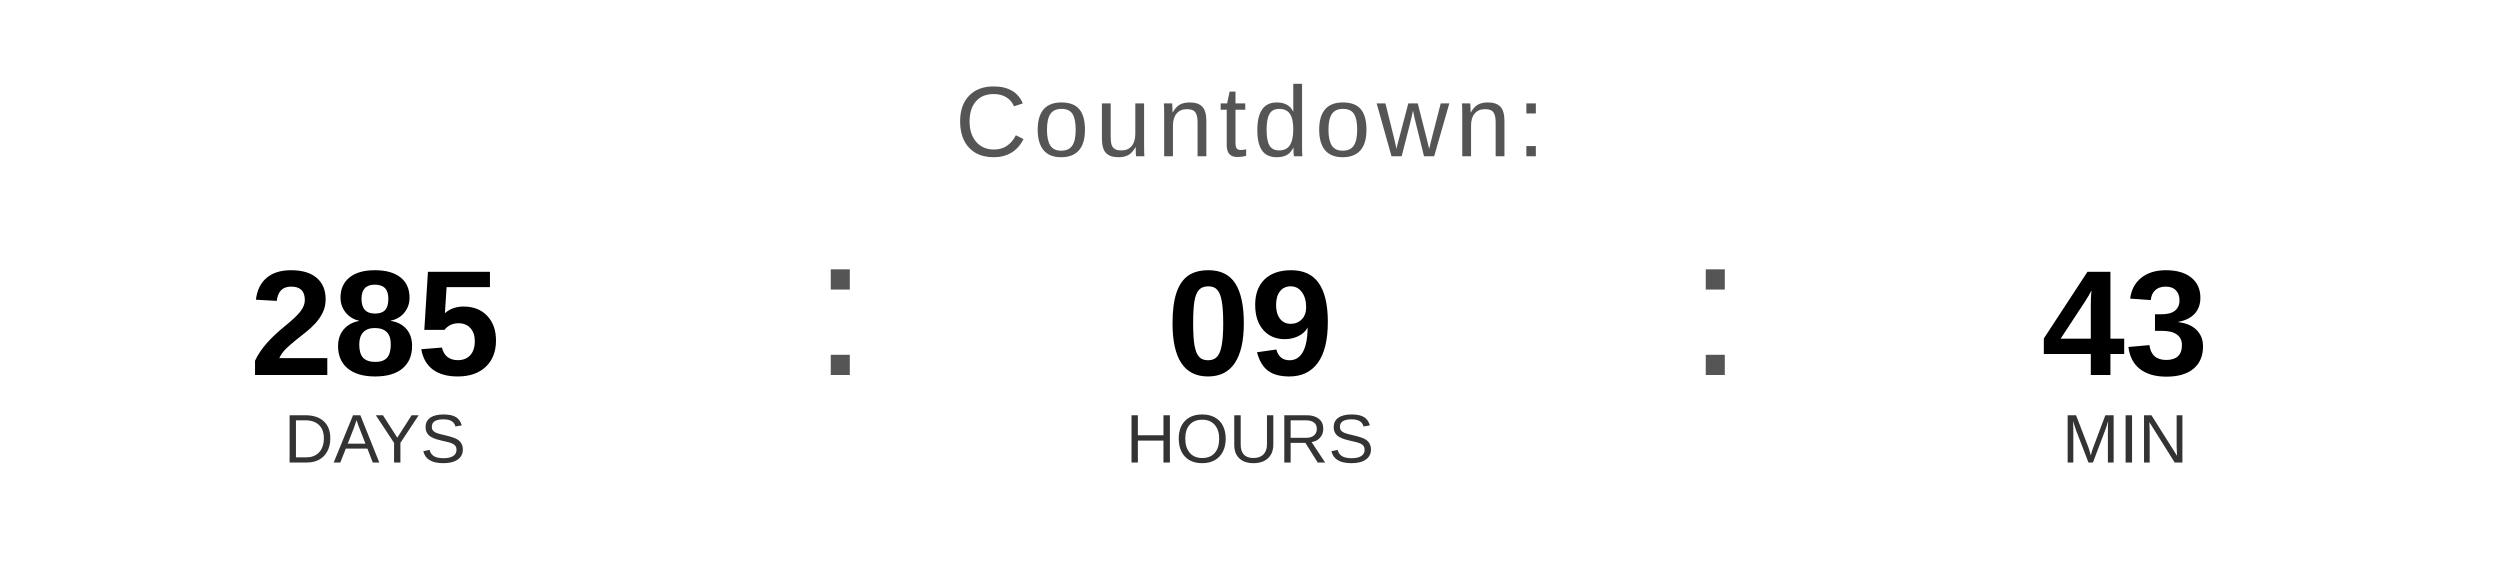
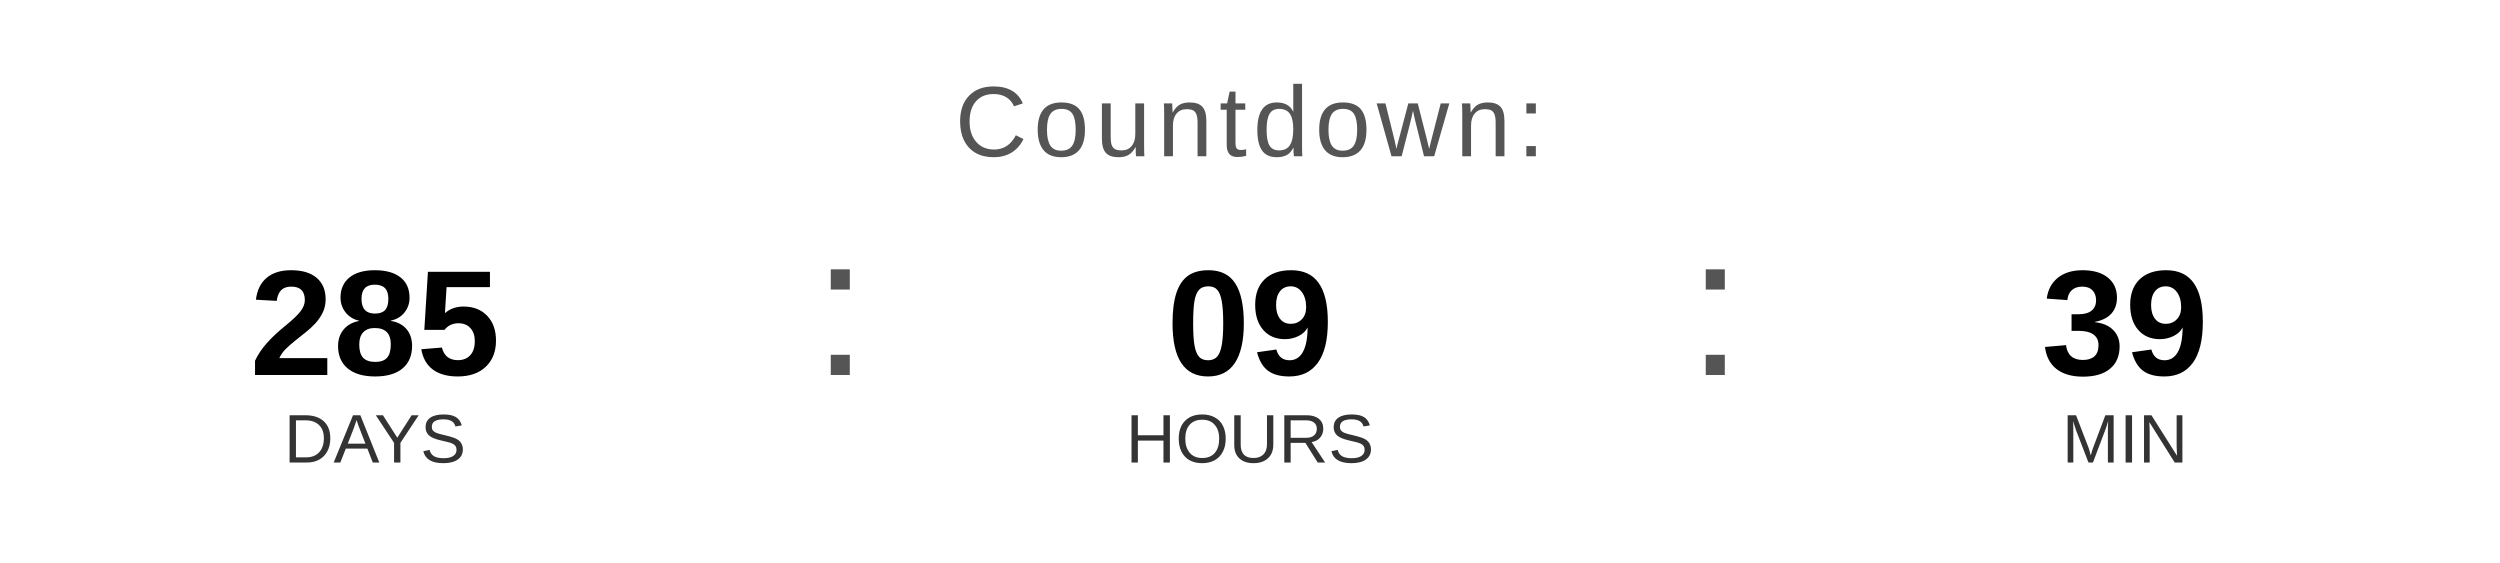
<svg xmlns="http://www.w3.org/2000/svg" width="400" height="90" viewBox="0 0 400 90">
  <text x="200" y="25" font-family="Arial, Helvetica, sans-serif" font-size="16" fill="#555555" text-anchor="middle" letter-spacing="1">
    Countdown:
  </text>
  <text x="60" y="60" font-family="Arial, Helvetica, sans-serif" font-size="24" font-weight="bold" fill="#000000" text-anchor="middle">285</text>
  <text x="60" y="74" font-family="Arial, Helvetica, sans-serif" font-size="11" fill="#333333" text-anchor="middle">DAYS</text>
  <text x="130" y="60" font-family="Arial, sans-serif" font-size="32" fill="#555555">:</text>
  <text x="200" y="60" font-family="Arial, Helvetica, sans-serif" font-size="24" font-weight="bold" fill="#000000" text-anchor="middle">09</text>
  <text x="200" y="74" font-family="Arial, Helvetica, sans-serif" font-size="11" fill="#333333" text-anchor="middle">HOURS</text>
  <text x="270" y="60" font-family="Arial, sans-serif" font-size="32" fill="#555555">:</text>
-   <text x="340" y="60" font-family="Arial, Helvetica, sans-serif" font-size="24" font-weight="bold" fill="#000000" text-anchor="middle">43</text>
+   <text x="340" y="60" font-family="Arial, Helvetica, sans-serif" font-size="24" font-weight="bold" fill="#000000" text-anchor="middle">39</text>
  <text x="340" y="74" font-family="Arial, Helvetica, sans-serif" font-size="11" fill="#333333" text-anchor="middle">MIN</text>
</svg>
